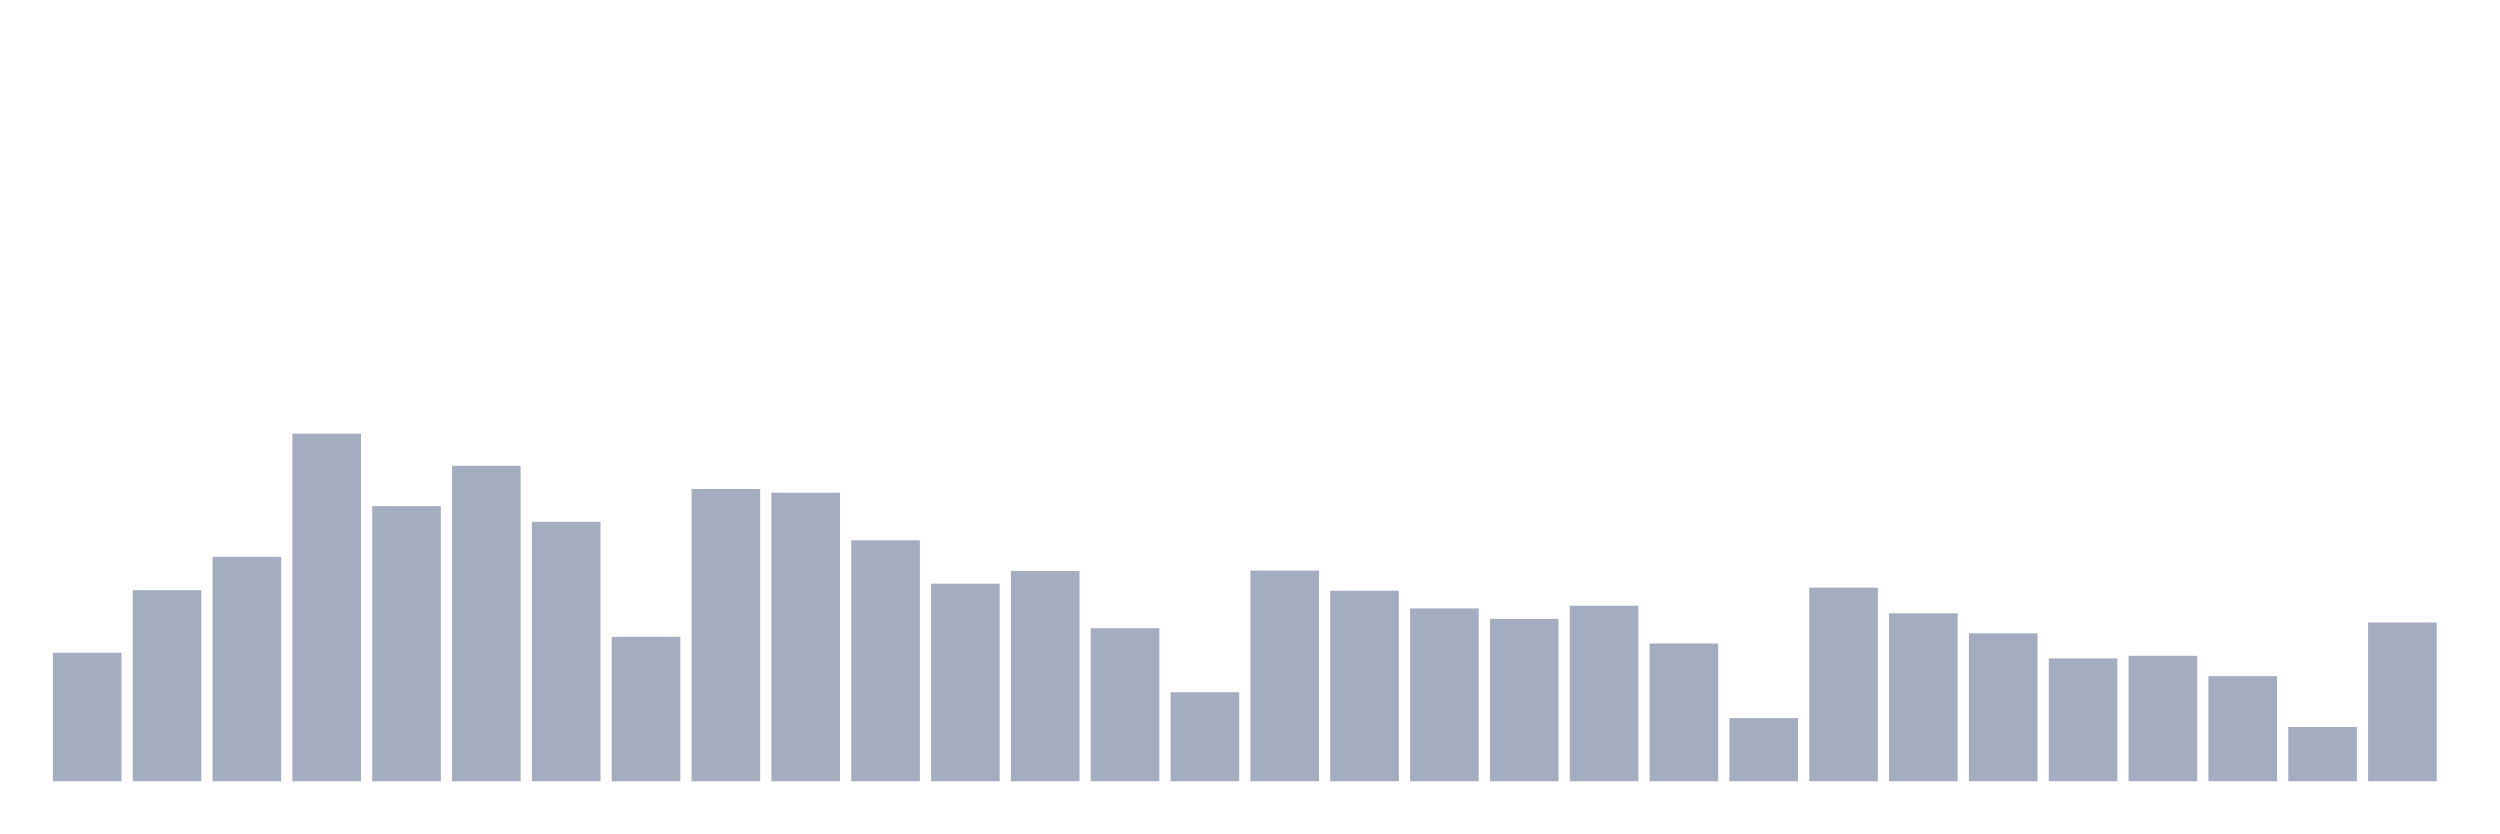
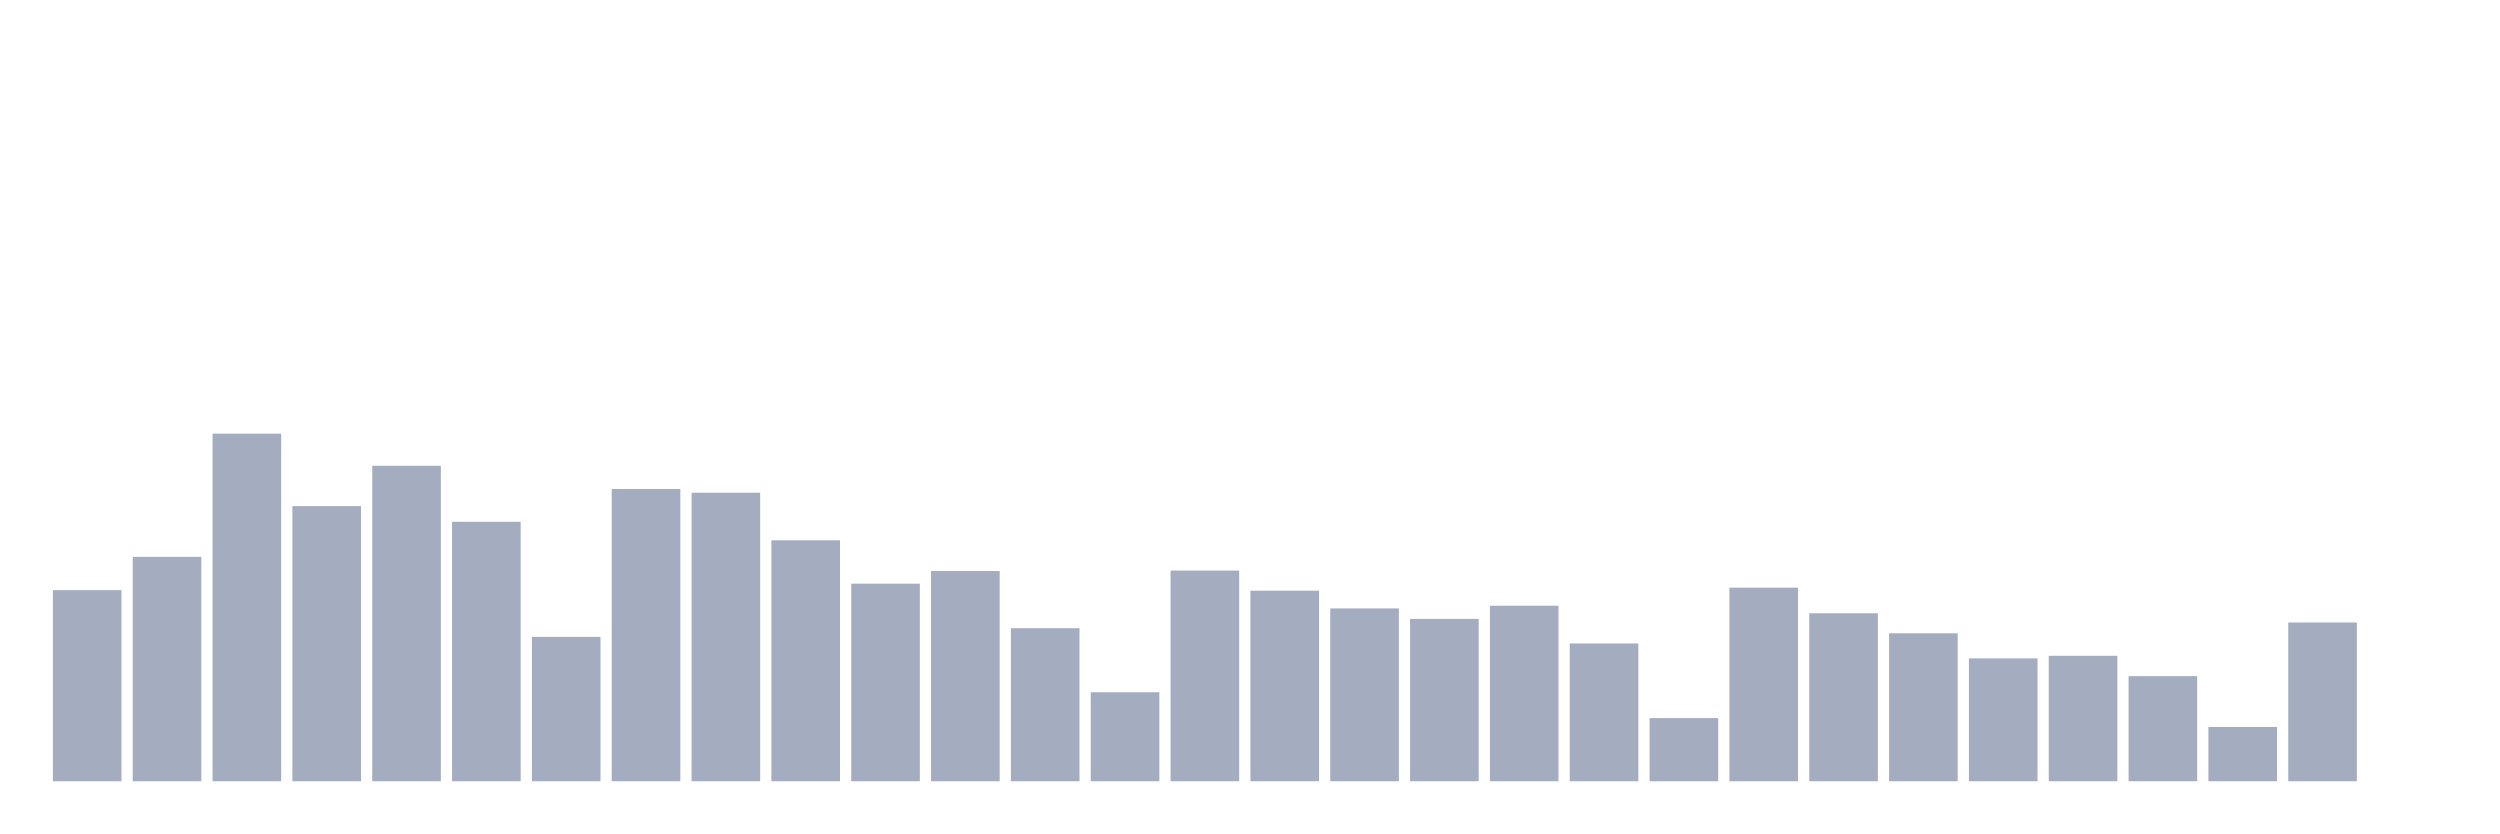
<svg xmlns="http://www.w3.org/2000/svg" viewBox="0 0 480 160">
  <g transform="translate(10,10)">
-     <rect class="bar" x="0.153" width="13.175" y="115.31" height="24.69" fill="rgb(164,173,192)" />
-     <rect class="bar" x="15.482" width="13.175" y="103.308" height="36.692" fill="rgb(164,173,192)" />
-     <rect class="bar" x="30.81" width="13.175" y="96.912" height="43.088" fill="rgb(164,173,192)" />
-     <rect class="bar" x="46.138" width="13.175" y="73.26" height="66.74" fill="rgb(164,173,192)" />
-     <rect class="bar" x="61.466" width="13.175" y="87.173" height="52.827" fill="rgb(164,173,192)" />
-     <rect class="bar" x="76.794" width="13.175" y="79.427" height="60.573" fill="rgb(164,173,192)" />
-     <rect class="bar" x="92.123" width="13.175" y="90.184" height="49.816" fill="rgb(164,173,192)" />
-     <rect class="bar" x="107.451" width="13.175" y="112.278" height="27.722" fill="rgb(164,173,192)" />
-     <rect class="bar" x="122.779" width="13.175" y="83.892" height="56.108" fill="rgb(164,173,192)" />
-     <rect class="bar" x="138.107" width="13.175" y="84.598" height="55.402" fill="rgb(164,173,192)" />
-     <rect class="bar" x="153.436" width="13.175" y="93.735" height="46.265" fill="rgb(164,173,192)" />
-     <rect class="bar" x="168.764" width="13.175" y="102.062" height="37.938" fill="rgb(164,173,192)" />
-     <rect class="bar" x="184.092" width="13.175" y="99.632" height="40.368" fill="rgb(164,173,192)" />
-     <rect class="bar" x="199.42" width="13.175" y="110.617" height="29.383" fill="rgb(164,173,192)" />
-     <rect class="bar" x="214.748" width="13.175" y="122.91" height="17.09" fill="rgb(164,173,192)" />
-     <rect class="bar" x="230.077" width="13.175" y="99.549" height="40.451" fill="rgb(164,173,192)" />
-     <rect class="bar" x="245.405" width="13.175" y="103.411" height="36.589" fill="rgb(164,173,192)" />
-     <rect class="bar" x="260.733" width="13.175" y="106.817" height="33.183" fill="rgb(164,173,192)" />
-     <rect class="bar" x="276.061" width="13.175" y="108.831" height="31.169" fill="rgb(164,173,192)" />
-     <rect class="bar" x="291.39" width="13.175" y="106.298" height="33.702" fill="rgb(164,173,192)" />
-     <rect class="bar" x="306.718" width="13.175" y="113.545" height="26.455" fill="rgb(164,173,192)" />
-     <rect class="bar" x="322.046" width="13.175" y="127.873" height="12.127" fill="rgb(164,173,192)" />
-     <rect class="bar" x="337.374" width="13.175" y="102.83" height="37.17" fill="rgb(164,173,192)" />
-     <rect class="bar" x="352.702" width="13.175" y="107.751" height="32.249" fill="rgb(164,173,192)" />
-     <rect class="bar" x="368.031" width="13.175" y="111.593" height="28.407" fill="rgb(164,173,192)" />
-     <rect class="bar" x="383.359" width="13.175" y="116.411" height="23.589" fill="rgb(164,173,192)" />
-     <rect class="bar" x="398.687" width="13.175" y="115.912" height="24.088" fill="rgb(164,173,192)" />
-     <rect class="bar" x="414.015" width="13.175" y="119.816" height="20.184" fill="rgb(164,173,192)" />
-     <rect class="bar" x="429.344" width="13.175" y="129.576" height="10.424" fill="rgb(164,173,192)" />
-     <rect class="bar" x="444.672" width="13.175" y="109.516" height="30.484" fill="rgb(164,173,192)" />
+     <rect class="bar" x="0.153" width="13.175" y="103.308" height="36.692" fill="rgb(164,173,192)" />
+     <rect class="bar" x="15.482" width="13.175" y="96.912" height="43.088" fill="rgb(164,173,192)" />
+     <rect class="bar" x="30.81" width="13.175" y="73.26" height="66.74" fill="rgb(164,173,192)" />
+     <rect class="bar" x="46.138" width="13.175" y="87.173" height="52.827" fill="rgb(164,173,192)" />
+     <rect class="bar" x="61.466" width="13.175" y="79.427" height="60.573" fill="rgb(164,173,192)" />
+     <rect class="bar" x="76.794" width="13.175" y="90.184" height="49.816" fill="rgb(164,173,192)" />
+     <rect class="bar" x="92.123" width="13.175" y="112.278" height="27.722" fill="rgb(164,173,192)" />
+     <rect class="bar" x="107.451" width="13.175" y="83.892" height="56.108" fill="rgb(164,173,192)" />
+     <rect class="bar" x="122.779" width="13.175" y="84.598" height="55.402" fill="rgb(164,173,192)" />
+     <rect class="bar" x="138.107" width="13.175" y="93.735" height="46.265" fill="rgb(164,173,192)" />
+     <rect class="bar" x="153.436" width="13.175" y="102.062" height="37.938" fill="rgb(164,173,192)" />
+     <rect class="bar" x="168.764" width="13.175" y="99.632" height="40.368" fill="rgb(164,173,192)" />
+     <rect class="bar" x="184.092" width="13.175" y="110.617" height="29.383" fill="rgb(164,173,192)" />
+     <rect class="bar" x="199.42" width="13.175" y="122.91" height="17.09" fill="rgb(164,173,192)" />
+     <rect class="bar" x="214.748" width="13.175" y="99.549" height="40.451" fill="rgb(164,173,192)" />
+     <rect class="bar" x="230.077" width="13.175" y="103.411" height="36.589" fill="rgb(164,173,192)" />
+     <rect class="bar" x="245.405" width="13.175" y="106.817" height="33.183" fill="rgb(164,173,192)" />
+     <rect class="bar" x="260.733" width="13.175" y="108.831" height="31.169" fill="rgb(164,173,192)" />
+     <rect class="bar" x="276.061" width="13.175" y="106.298" height="33.702" fill="rgb(164,173,192)" />
+     <rect class="bar" x="291.39" width="13.175" y="113.545" height="26.455" fill="rgb(164,173,192)" />
+     <rect class="bar" x="306.718" width="13.175" y="127.873" height="12.127" fill="rgb(164,173,192)" />
+     <rect class="bar" x="322.046" width="13.175" y="102.83" height="37.17" fill="rgb(164,173,192)" />
+     <rect class="bar" x="337.374" width="13.175" y="107.751" height="32.249" fill="rgb(164,173,192)" />
+     <rect class="bar" x="352.702" width="13.175" y="111.593" height="28.407" fill="rgb(164,173,192)" />
+     <rect class="bar" x="368.031" width="13.175" y="116.411" height="23.589" fill="rgb(164,173,192)" />
+     <rect class="bar" x="383.359" width="13.175" y="115.912" height="24.088" fill="rgb(164,173,192)" />
+     <rect class="bar" x="398.687" width="13.175" y="119.816" height="20.184" fill="rgb(164,173,192)" />
+     <rect class="bar" x="414.015" width="13.175" y="129.576" height="10.424" fill="rgb(164,173,192)" />
+     <rect class="bar" x="429.344" width="13.175" y="109.516" height="30.484" fill="rgb(164,173,192)" />
+     <rect class="bar" x="444.672" width="13.175" y="140" height="0" fill="rgb(164,173,192)" />
  </g>
</svg>
